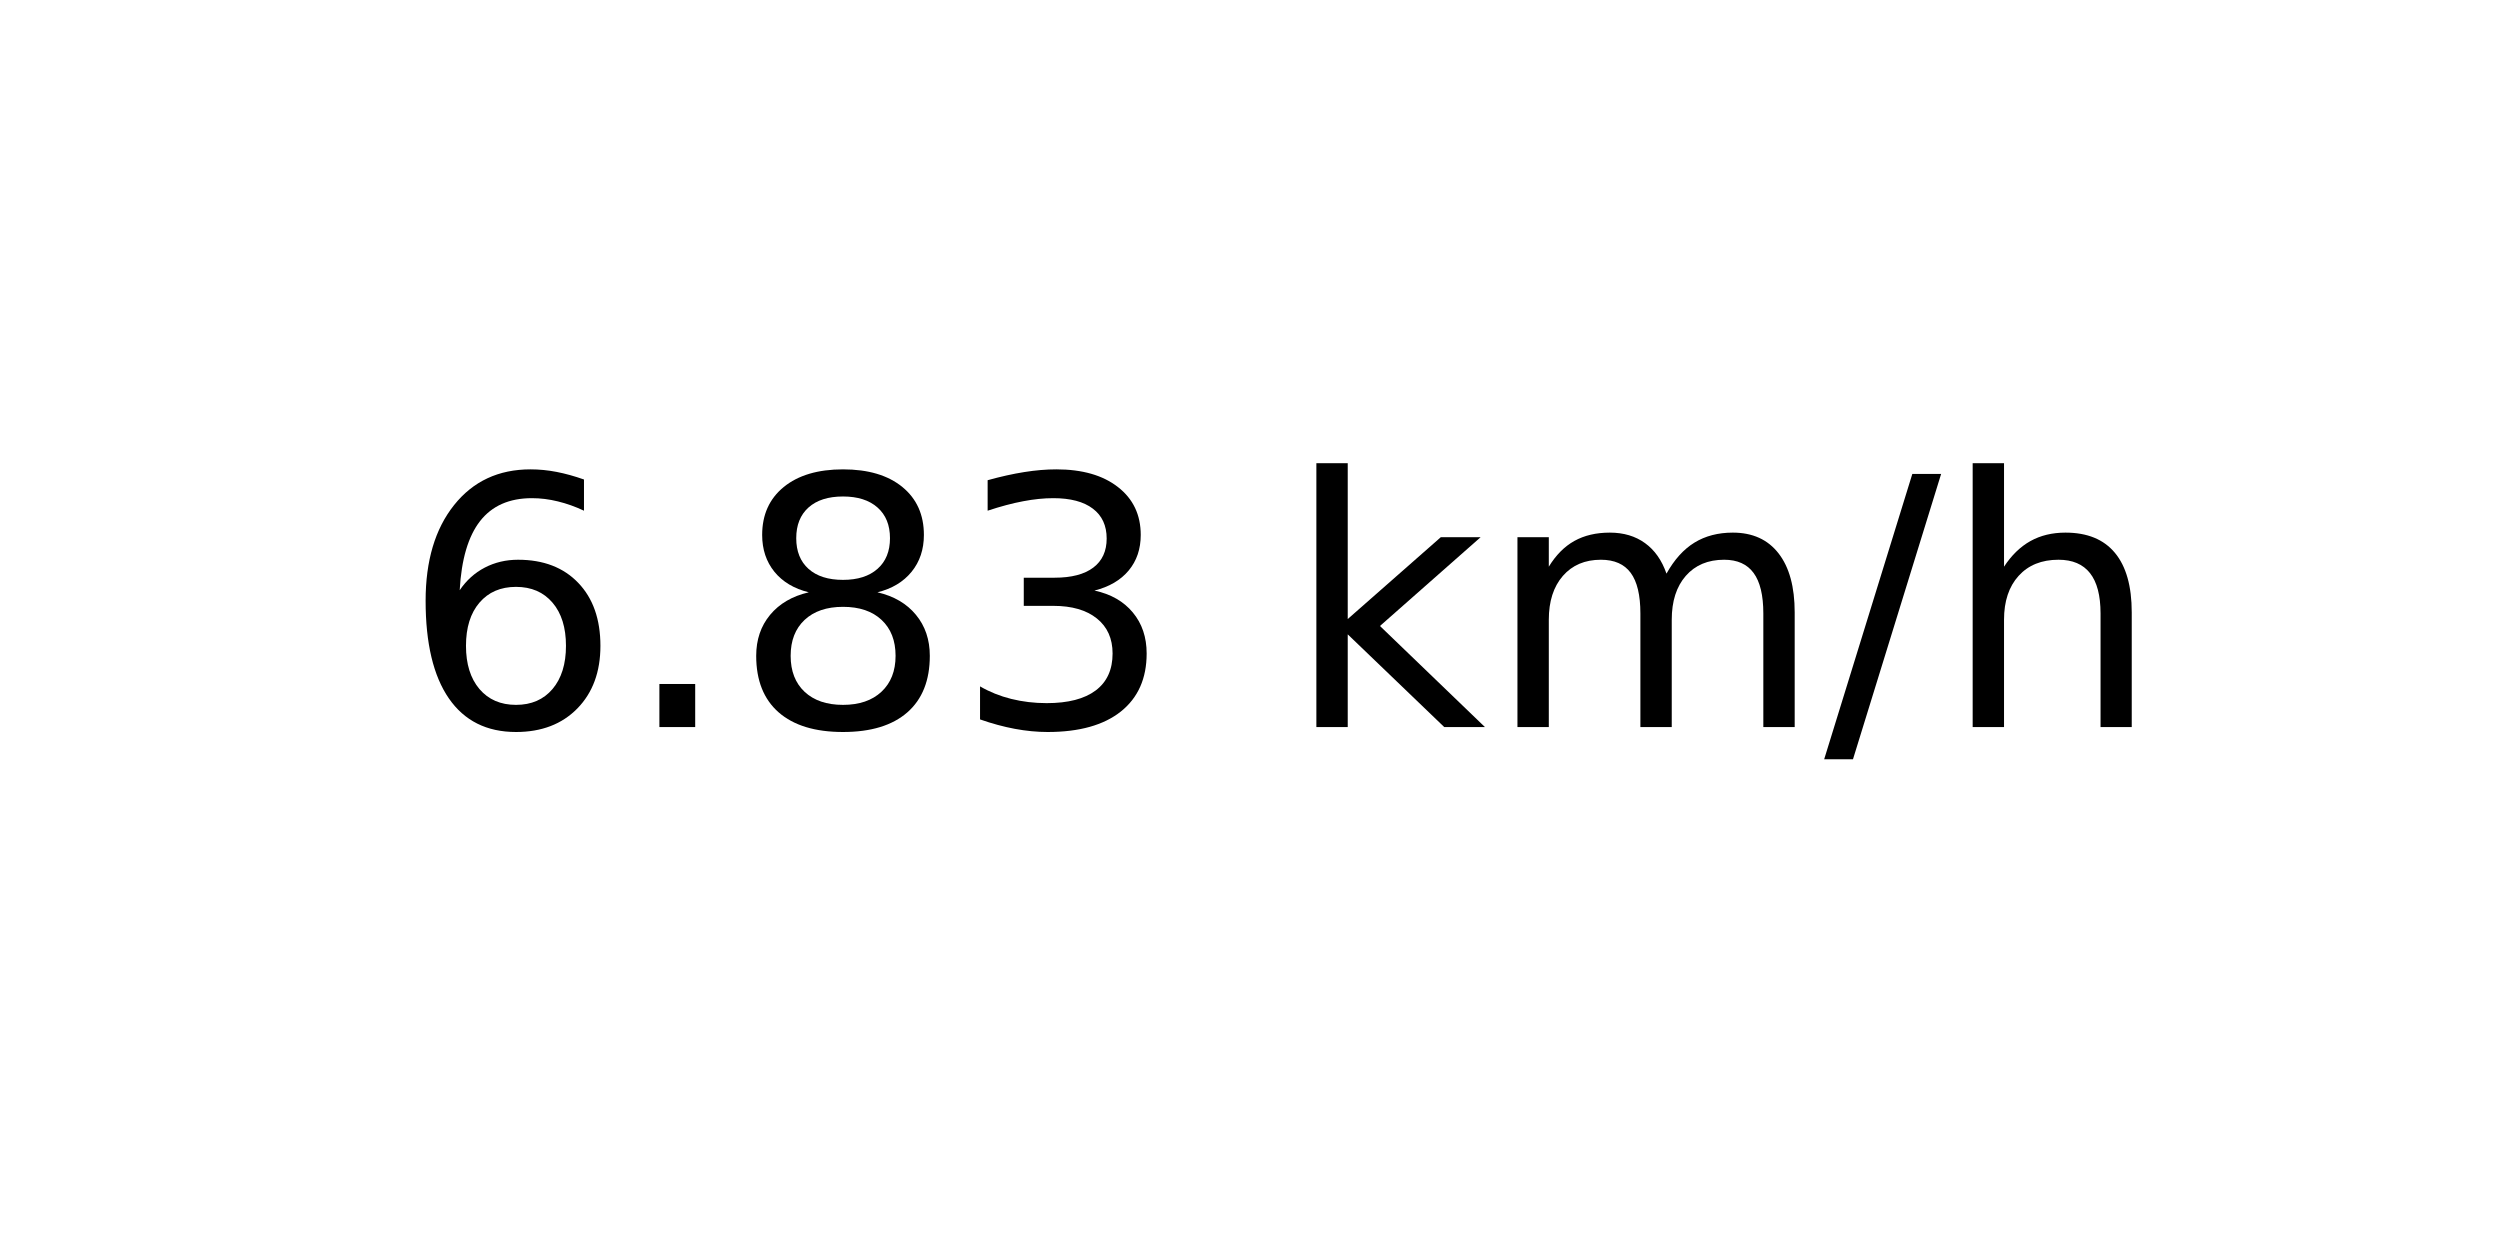
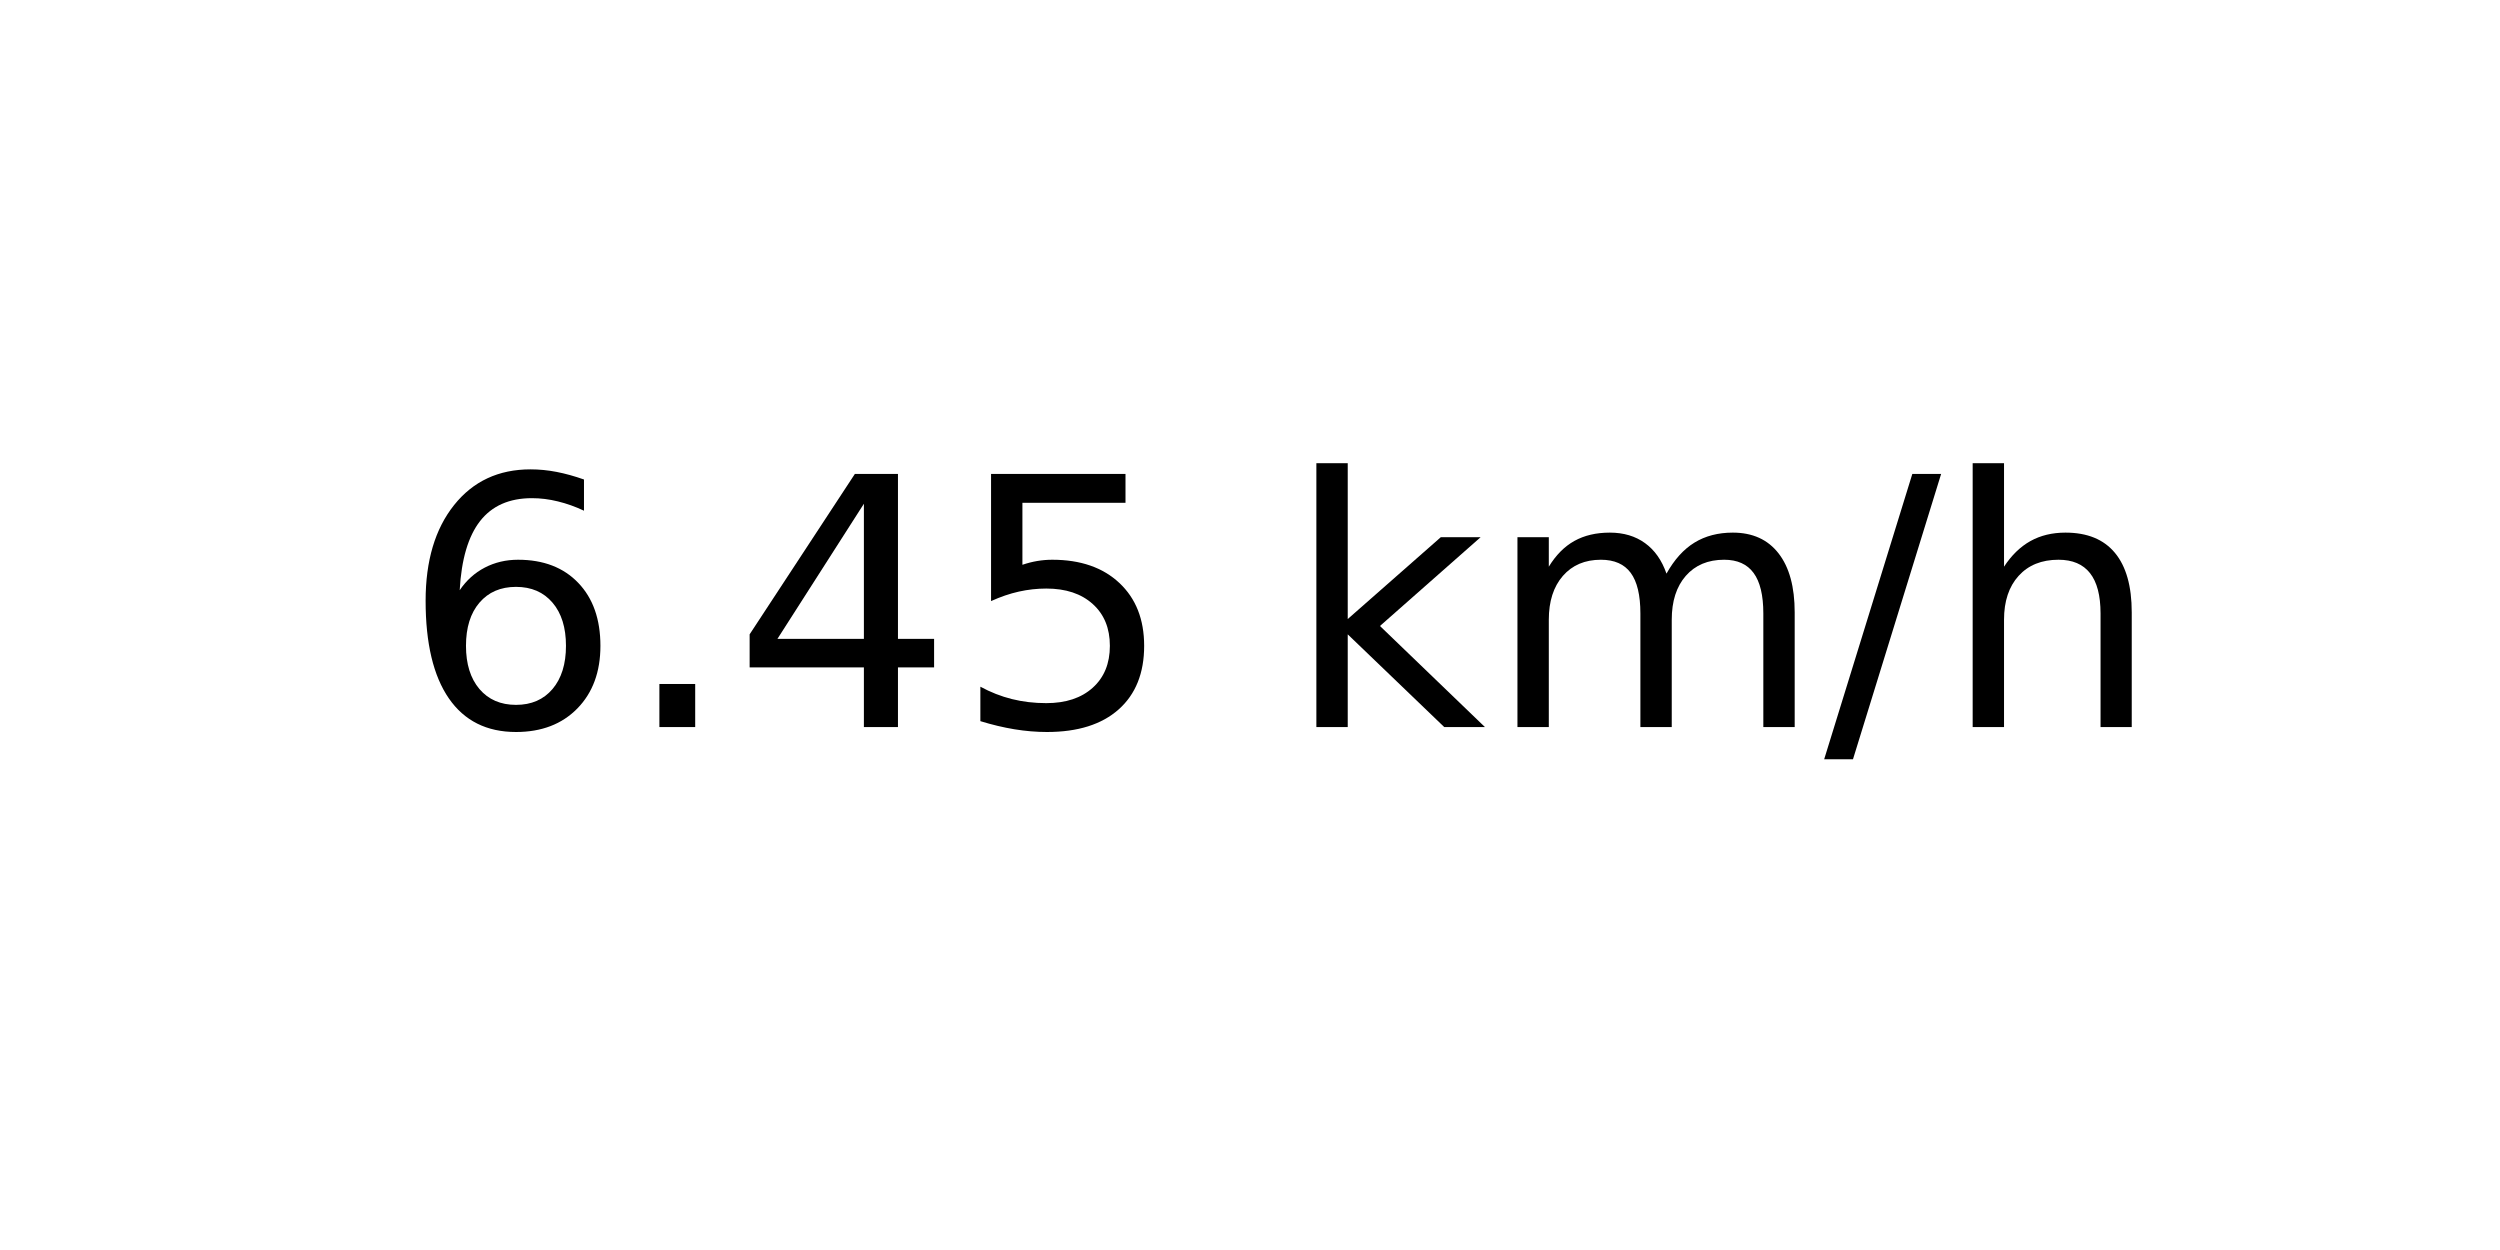
<svg xmlns="http://www.w3.org/2000/svg" xmlns:xlink="http://www.w3.org/1999/xlink" width="72pt" height="36pt" viewBox="0 0 72 36" version="1.1">
  <defs>
    <style type="text/css">*{stroke-linejoin: round; stroke-linecap: butt}</style>
  </defs>
  <g id="figure_1">
    <g id="axes_1">
      <g id="text_1">
        <g transform="translate(11.55937 20.93937) scale(0.1 -0.1)">
          <defs>
            <path id="DejaVuSans-36" d="M 2113 2584  Q 1688 2584 1439 2293  Q 1191 2003 1191 1497  Q 1191 994 1439 701  Q 1688 409 2113 409  Q 2538 409 2786 701  Q 3034 994 3034 1497  Q 3034 2003 2786 2293  Q 2538 2584 2113 2584  z M 3366 4563  L 3366 3988  Q 3128 4100 2886 4159  Q 2644 4219 2406 4219  Q 1781 4219 1451 3797  Q 1122 3375 1075 2522  Q 1259 2794 1537 2939  Q 1816 3084 2150 3084  Q 2853 3084 3261 2657  Q 3669 2231 3669 1497  Q 3669 778 3244 343  Q 2819 -91 2113 -91  Q 1303 -91 875 529  Q 447 1150 447 2328  Q 447 3434 972 4092  Q 1497 4750 2381 4750  Q 2619 4750 2861 4703  Q 3103 4656 3366 4563  z " transform="scale(0.015625)" />
            <path id="DejaVuSans-2e" d="M 684 794  L 1344 794  L 1344 0  L 684 0  L 684 794  z " transform="scale(0.015625)" />
-             <path id="DejaVuSans-38" d="M 2034 2216  Q 1584 2216 1326 1975  Q 1069 1734 1069 1313  Q 1069 891 1326 650  Q 1584 409 2034 409  Q 2484 409 2743 651  Q 3003 894 3003 1313  Q 3003 1734 2745 1975  Q 2488 2216 2034 2216  z M 1403 2484  Q 997 2584 770 2862  Q 544 3141 544 3541  Q 544 4100 942 4425  Q 1341 4750 2034 4750  Q 2731 4750 3128 4425  Q 3525 4100 3525 3541  Q 3525 3141 3298 2862  Q 3072 2584 2669 2484  Q 3125 2378 3379 2068  Q 3634 1759 3634 1313  Q 3634 634 3220 271  Q 2806 -91 2034 -91  Q 1263 -91 848 271  Q 434 634 434 1313  Q 434 1759 690 2068  Q 947 2378 1403 2484  z M 1172 3481  Q 1172 3119 1398 2916  Q 1625 2713 2034 2713  Q 2441 2713 2670 2916  Q 2900 3119 2900 3481  Q 2900 3844 2670 4047  Q 2441 4250 2034 4250  Q 1625 4250 1398 4047  Q 1172 3844 1172 3481  z " transform="scale(0.015625)" />
-             <path id="DejaVuSans-33" d="M 2597 2516  Q 3050 2419 3304 2112  Q 3559 1806 3559 1356  Q 3559 666 3084 287  Q 2609 -91 1734 -91  Q 1441 -91 1130 -33  Q 819 25 488 141  L 488 750  Q 750 597 1062 519  Q 1375 441 1716 441  Q 2309 441 2620 675  Q 2931 909 2931 1356  Q 2931 1769 2642 2001  Q 2353 2234 1838 2234  L 1294 2234  L 1294 2753  L 1863 2753  Q 2328 2753 2575 2939  Q 2822 3125 2822 3475  Q 2822 3834 2567 4026  Q 2313 4219 1838 4219  Q 1578 4219 1281 4162  Q 984 4106 628 3988  L 628 4550  Q 988 4650 1302 4700  Q 1616 4750 1894 4750  Q 2613 4750 3031 4423  Q 3450 4097 3450 3541  Q 3450 3153 3228 2886  Q 3006 2619 2597 2516  z " transform="scale(0.015625)" />
+             <path id="DejaVuSans-34" d="M 2419 4116  L 825 1625  L 2419 1625  L 2419 4116  z M 2253 4666  L 3047 4666  L 3047 1625  L 3713 1625  L 3713 1100  L 3047 1100  L 3047 0  L 2419 0  L 2419 1100  L 313 1100  L 313 1709  L 2253 4666  z " transform="scale(0.015625)" />
+             <path id="DejaVuSans-35" d="M 691 4666  L 3169 4666  L 3169 4134  L 1269 4134  L 1269 2991  Q 1406 3038 1543 3061  Q 1681 3084 1819 3084  Q 2600 3084 3056 2656  Q 3513 2228 3513 1497  Q 3513 744 3044 326  Q 2575 -91 1722 -91  Q 1428 -91 1123 -41  Q 819 9 494 109  L 494 744  Q 775 591 1075 516  Q 1375 441 1709 441  Q 2250 441 2565 725  Q 2881 1009 2881 1497  Q 2881 1984 2565 2268  Q 2250 2553 1709 2553  Q 1456 2553 1204 2497  Q 953 2441 691 2322  L 691 4666  z " transform="scale(0.015625)" />
            <path id="DejaVuSans-20" transform="scale(0.015625)" />
            <path id="DejaVuSans-6b" d="M 581 4863  L 1159 4863  L 1159 1991  L 2875 3500  L 3609 3500  L 1753 1863  L 3688 0  L 2938 0  L 1159 1709  L 1159 0  L 581 0  L 581 4863  z " transform="scale(0.015625)" />
            <path id="DejaVuSans-6d" d="M 3328 2828  Q 3544 3216 3844 3400  Q 4144 3584 4550 3584  Q 5097 3584 5394 3201  Q 5691 2819 5691 2113  L 5691 0  L 5113 0  L 5113 2094  Q 5113 2597 4934 2840  Q 4756 3084 4391 3084  Q 3944 3084 3684 2787  Q 3425 2491 3425 1978  L 3425 0  L 2847 0  L 2847 2094  Q 2847 2600 2669 2842  Q 2491 3084 2119 3084  Q 1678 3084 1418 2786  Q 1159 2488 1159 1978  L 1159 0  L 581 0  L 581 3500  L 1159 3500  L 1159 2956  Q 1356 3278 1631 3431  Q 1906 3584 2284 3584  Q 2666 3584 2933 3390  Q 3200 3197 3328 2828  z " transform="scale(0.015625)" />
            <path id="DejaVuSans-2f" d="M 1625 4666  L 2156 4666  L 531 -594  L 0 -594  L 1625 4666  z " transform="scale(0.015625)" />
            <path id="DejaVuSans-68" d="M 3513 2113  L 3513 0  L 2938 0  L 2938 2094  Q 2938 2591 2744 2837  Q 2550 3084 2163 3084  Q 1697 3084 1428 2787  Q 1159 2491 1159 1978  L 1159 0  L 581 0  L 581 4863  L 1159 4863  L 1159 2956  Q 1366 3272 1645 3428  Q 1925 3584 2291 3584  Q 2894 3584 3203 3211  Q 3513 2838 3513 2113  z " transform="scale(0.015625)" />
          </defs>
          <use xlink:href="#DejaVuSans-36" />
          <use xlink:href="#DejaVuSans-2e" x="63.623" />
-           <use xlink:href="#DejaVuSans-38" x="95.41" />
-           <use xlink:href="#DejaVuSans-33" x="159.033" />
+           <use xlink:href="#DejaVuSans-34" x="95.41" />
+           <use xlink:href="#DejaVuSans-35" x="159.033" />
          <use xlink:href="#DejaVuSans-20" x="222.656" />
          <use xlink:href="#DejaVuSans-6b" x="254.443" />
          <use xlink:href="#DejaVuSans-6d" x="312.354" />
          <use xlink:href="#DejaVuSans-2f" x="409.766" />
          <use xlink:href="#DejaVuSans-68" x="443.457" />
        </g>
      </g>
    </g>
  </g>
</svg>
